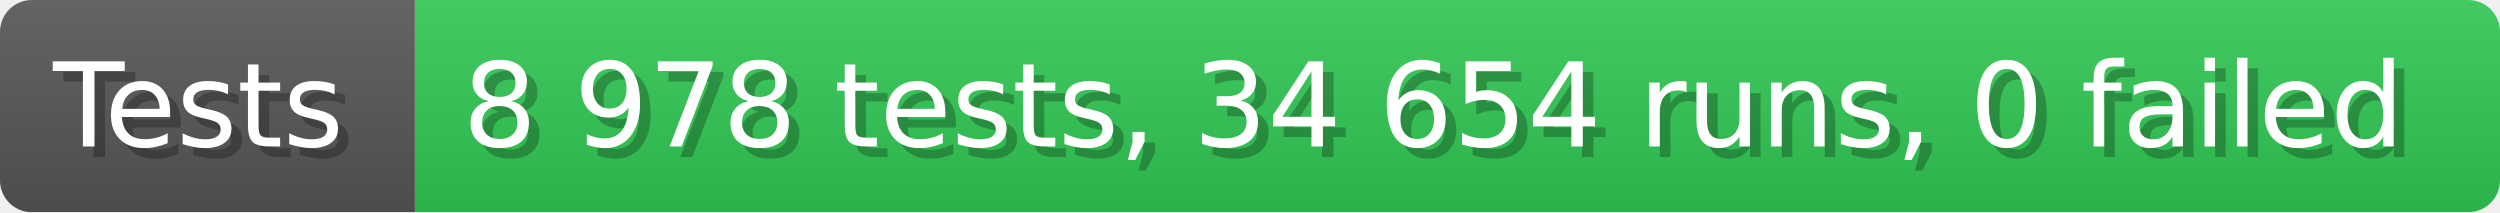
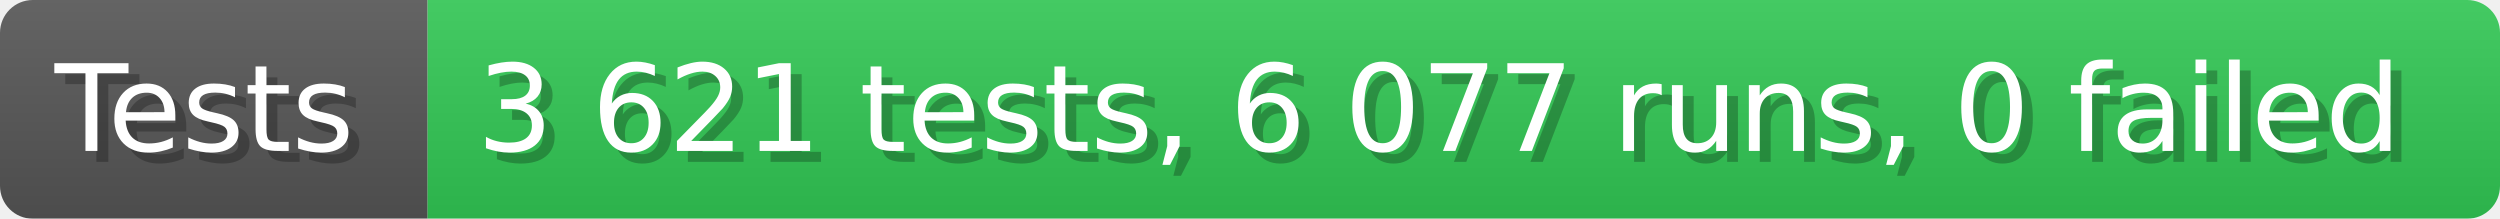
- <svg xmlns="http://www.w3.org/2000/svg" width="235.6" height="20" viewBox="0 0 2356 200" role="img" aria-label="Tests: 8 978 tests, 34 654 runs, 0 failed">
+ <svg xmlns="http://www.w3.org/2000/svg" width="228.6" height="20" viewBox="0 0 2286 200" role="img" aria-label="Tests: 3 621 tests, 6 077 runs, 0 failed">
  <linearGradient id="a" x2="0" y2="100%">
    <stop offset="0" stop-opacity=".1" stop-color="#EEE" />
    <stop offset="1" stop-opacity=".1" />
  </linearGradient>
  <mask id="m">
-     <rect width="2356" height="200" rx="30" fill="#FFF" />
+     <rect width="2286" height="200" rx="30" fill="#FFF" />
  </mask>
  <g mask="url(#m)">
    <rect width="391" height="200" fill="#555" />
-     <rect width="1965" height="200" fill="#31c653" x="391" />
-     <rect width="2356" height="200" fill="url(#a)" />
+     <rect width="1895" height="200" fill="#31c653" x="391" />
+     <rect width="2286" height="200" fill="url(#a)" />
  </g>
  <g aria-hidden="true" fill="#fff" text-anchor="start" font-family="Verdana,DejaVu Sans,sans-serif" font-size="110">
    <text x="60" y="148" textLength="291" fill="#000" opacity="0.25">Tests</text>
    <text x="50" y="138" textLength="291">Tests</text>
-     <text x="446" y="148" textLength="1865" fill="#000" opacity="0.25">8 978 tests, 34 654 runs, 0 failed</text>
-     <text x="436" y="138" textLength="1865">8 978 tests, 34 654 runs, 0 failed</text>
+     <text x="446" y="148" textLength="1795" fill="#000" opacity="0.25">3 621 tests, 6 077 runs, 0 failed</text>
+     <text x="436" y="138" textLength="1795">3 621 tests, 6 077 runs, 0 failed</text>
  </g>
</svg>
